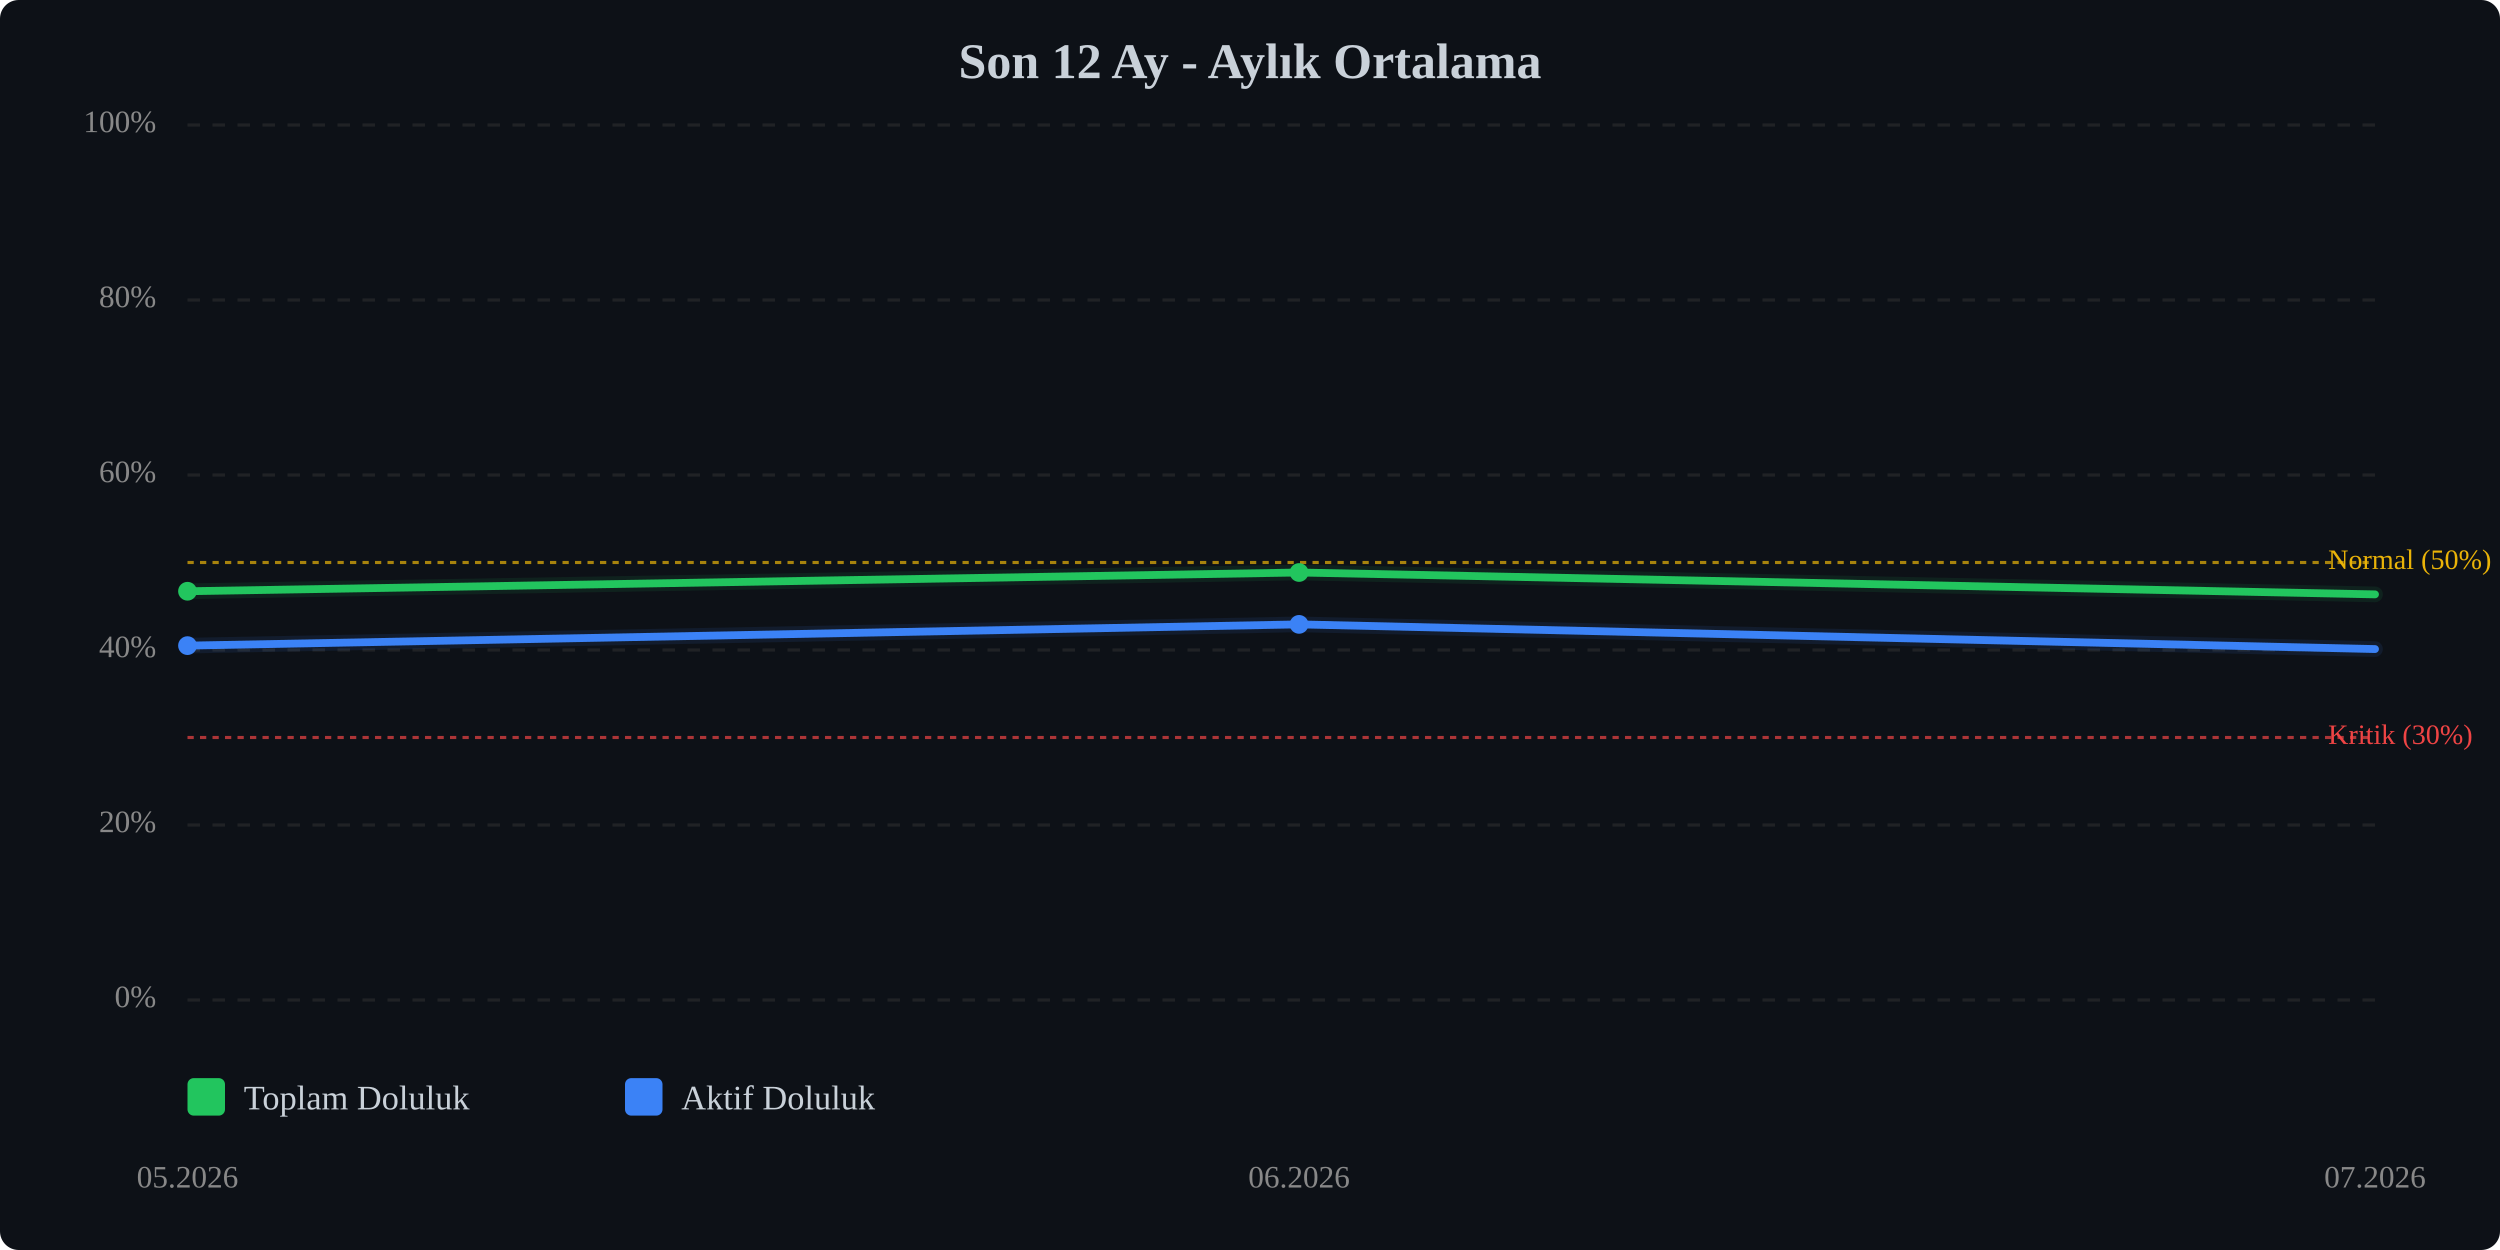
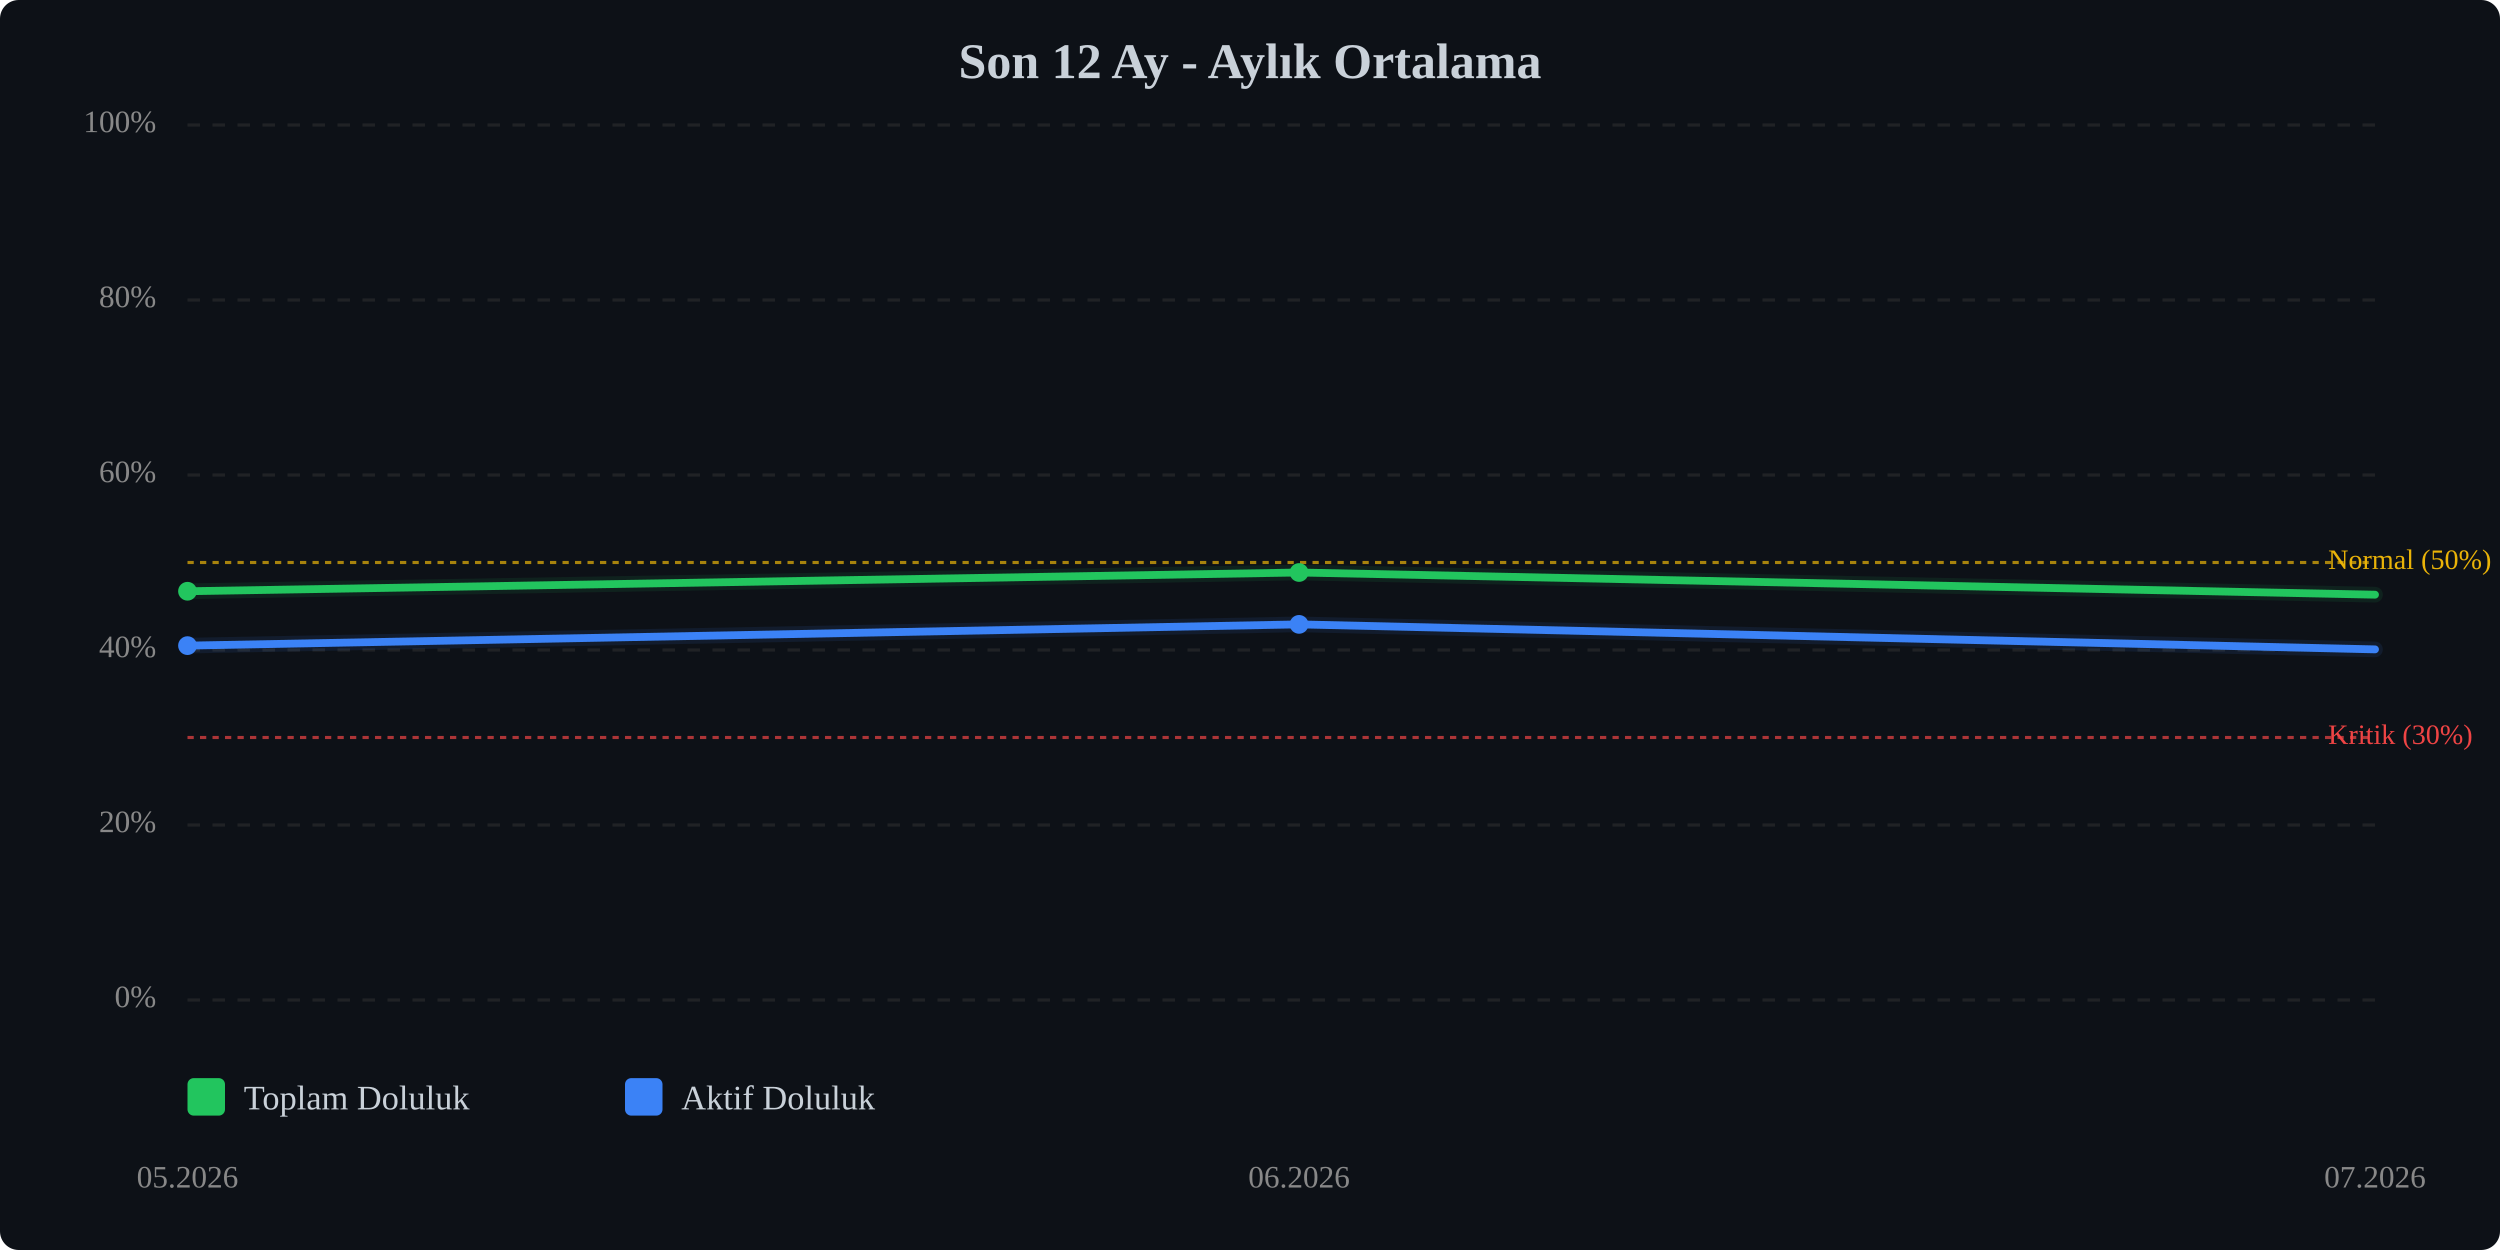
<svg xmlns="http://www.w3.org/2000/svg" viewBox="0 0 800 400" width="100%" style="max-width:800px;">
  <rect width="800" height="400" fill="#0d1117" rx="6" />
  <text x="400.0" y="25" text-anchor="middle" font-size="16" font-weight="bold" fill="#c9d1d9">Son 12 Ay - Aylık Ortalama</text>
  <line x1="60" y1="320.0" x2="760" y2="320.0" stroke="#333" stroke-width="1" stroke-dasharray="4,4" opacity="0.5" />
  <text x="50" y="320.0" text-anchor="end" dominant-baseline="middle" font-size="10" fill="#888">0%</text>
  <line x1="60" y1="264.0" x2="760" y2="264.0" stroke="#333" stroke-width="1" stroke-dasharray="4,4" opacity="0.5" />
  <text x="50" y="264.0" text-anchor="end" dominant-baseline="middle" font-size="10" fill="#888">20%</text>
  <line x1="60" y1="208.0" x2="760" y2="208.0" stroke="#333" stroke-width="1" stroke-dasharray="4,4" opacity="0.5" />
  <text x="50" y="208.0" text-anchor="end" dominant-baseline="middle" font-size="10" fill="#888">40%</text>
  <line x1="60" y1="152.0" x2="760" y2="152.0" stroke="#333" stroke-width="1" stroke-dasharray="4,4" opacity="0.5" />
  <text x="50" y="152.0" text-anchor="end" dominant-baseline="middle" font-size="10" fill="#888">60%</text>
  <line x1="60" y1="96.0" x2="760" y2="96.0" stroke="#333" stroke-width="1" stroke-dasharray="4,4" opacity="0.5" />
  <text x="50" y="96.0" text-anchor="end" dominant-baseline="middle" font-size="10" fill="#888">80%</text>
  <line x1="60" y1="40.0" x2="760" y2="40.0" stroke="#333" stroke-width="1" stroke-dasharray="4,4" opacity="0.5" />
  <text x="50" y="40.0" text-anchor="end" dominant-baseline="middle" font-size="10" fill="#888">100%</text>
  <line x1="60" y1="236.0" x2="760" y2="236.0" stroke="#ef4444" stroke-width="1" stroke-dasharray="2,2" opacity="0.7" />
  <text x="745" y="236.0" dominant-baseline="middle" font-size="9" fill="#ef4444">Kritik (30%)</text>
  <line x1="60" y1="180.0" x2="760" y2="180.0" stroke="#eab308" stroke-width="1" stroke-dasharray="2,2" opacity="0.7" />
  <text x="745" y="180.0" dominant-baseline="middle" font-size="9" fill="#eab308">Normal (50%)</text>
-   <polyline points="60.0,189.2 415.7,183.2 760.0,190.2" fill="none" stroke="#22c55e" stroke-width="2.5" stroke-linecap="round" stroke-linejoin="round" />
-   <polyline points="60.0,189.2 415.7,183.2 760.0,190.2" fill="none" stroke="#22c55e" stroke-width="5" opacity="0.1" stroke-linecap="round" stroke-linejoin="round" />
-   <polyline points="60.0,206.6 415.7,199.8 760.0,207.7" fill="none" stroke="#3b82f6" stroke-width="2.5" stroke-linecap="round" stroke-linejoin="round" />
-   <polyline points="60.0,206.6 415.7,199.8 760.0,207.7" fill="none" stroke="#3b82f6" stroke-width="5" opacity="0.1" stroke-linecap="round" stroke-linejoin="round" />
+   <polyline points="60.0,189.2 415.7,183.2 760.0,190.3" fill="none" stroke="#22c55e" stroke-width="2.5" stroke-linecap="round" stroke-linejoin="round" />
+   <polyline points="60.0,189.2 415.7,183.2 760.0,190.3" fill="none" stroke="#22c55e" stroke-width="5" opacity="0.1" stroke-linecap="round" stroke-linejoin="round" />
+   <polyline points="60.0,206.6 415.7,199.8 760.0,207.8" fill="none" stroke="#3b82f6" stroke-width="2.5" stroke-linecap="round" stroke-linejoin="round" />
+   <polyline points="60.0,206.6 415.7,199.8 760.0,207.8" fill="none" stroke="#3b82f6" stroke-width="5" opacity="0.1" stroke-linecap="round" stroke-linejoin="round" />
  <circle cx="60.0" cy="189.2" r="3" fill="#22c55e" />
  <circle cx="415.7" cy="183.2" r="3" fill="#22c55e" />
  <circle cx="60.0" cy="206.6" r="3" fill="#3b82f6" />
  <circle cx="415.7" cy="199.8" r="3" fill="#3b82f6" />
  <text x="60.0" y="380" text-anchor="middle" font-size="10" fill="#888">05.2026</text>
  <text x="415.7" y="380" text-anchor="middle" font-size="10" fill="#888">06.2026</text>
  <text x="760.0" y="380" text-anchor="middle" font-size="10" fill="#888">07.2026</text>
  <g transform="translate(60, 345)">
    <rect x="0" y="0" width="12" height="12" fill="#22c55e" rx="2" />
    <text x="18" y="10" font-size="11" fill="#c9d1d9">Toplam Doluluk</text>
    <rect x="140" y="0" width="12" height="12" fill="#3b82f6" rx="2" />
    <text x="158" y="10" font-size="11" fill="#c9d1d9">Aktif Doluluk</text>
  </g>
</svg>
